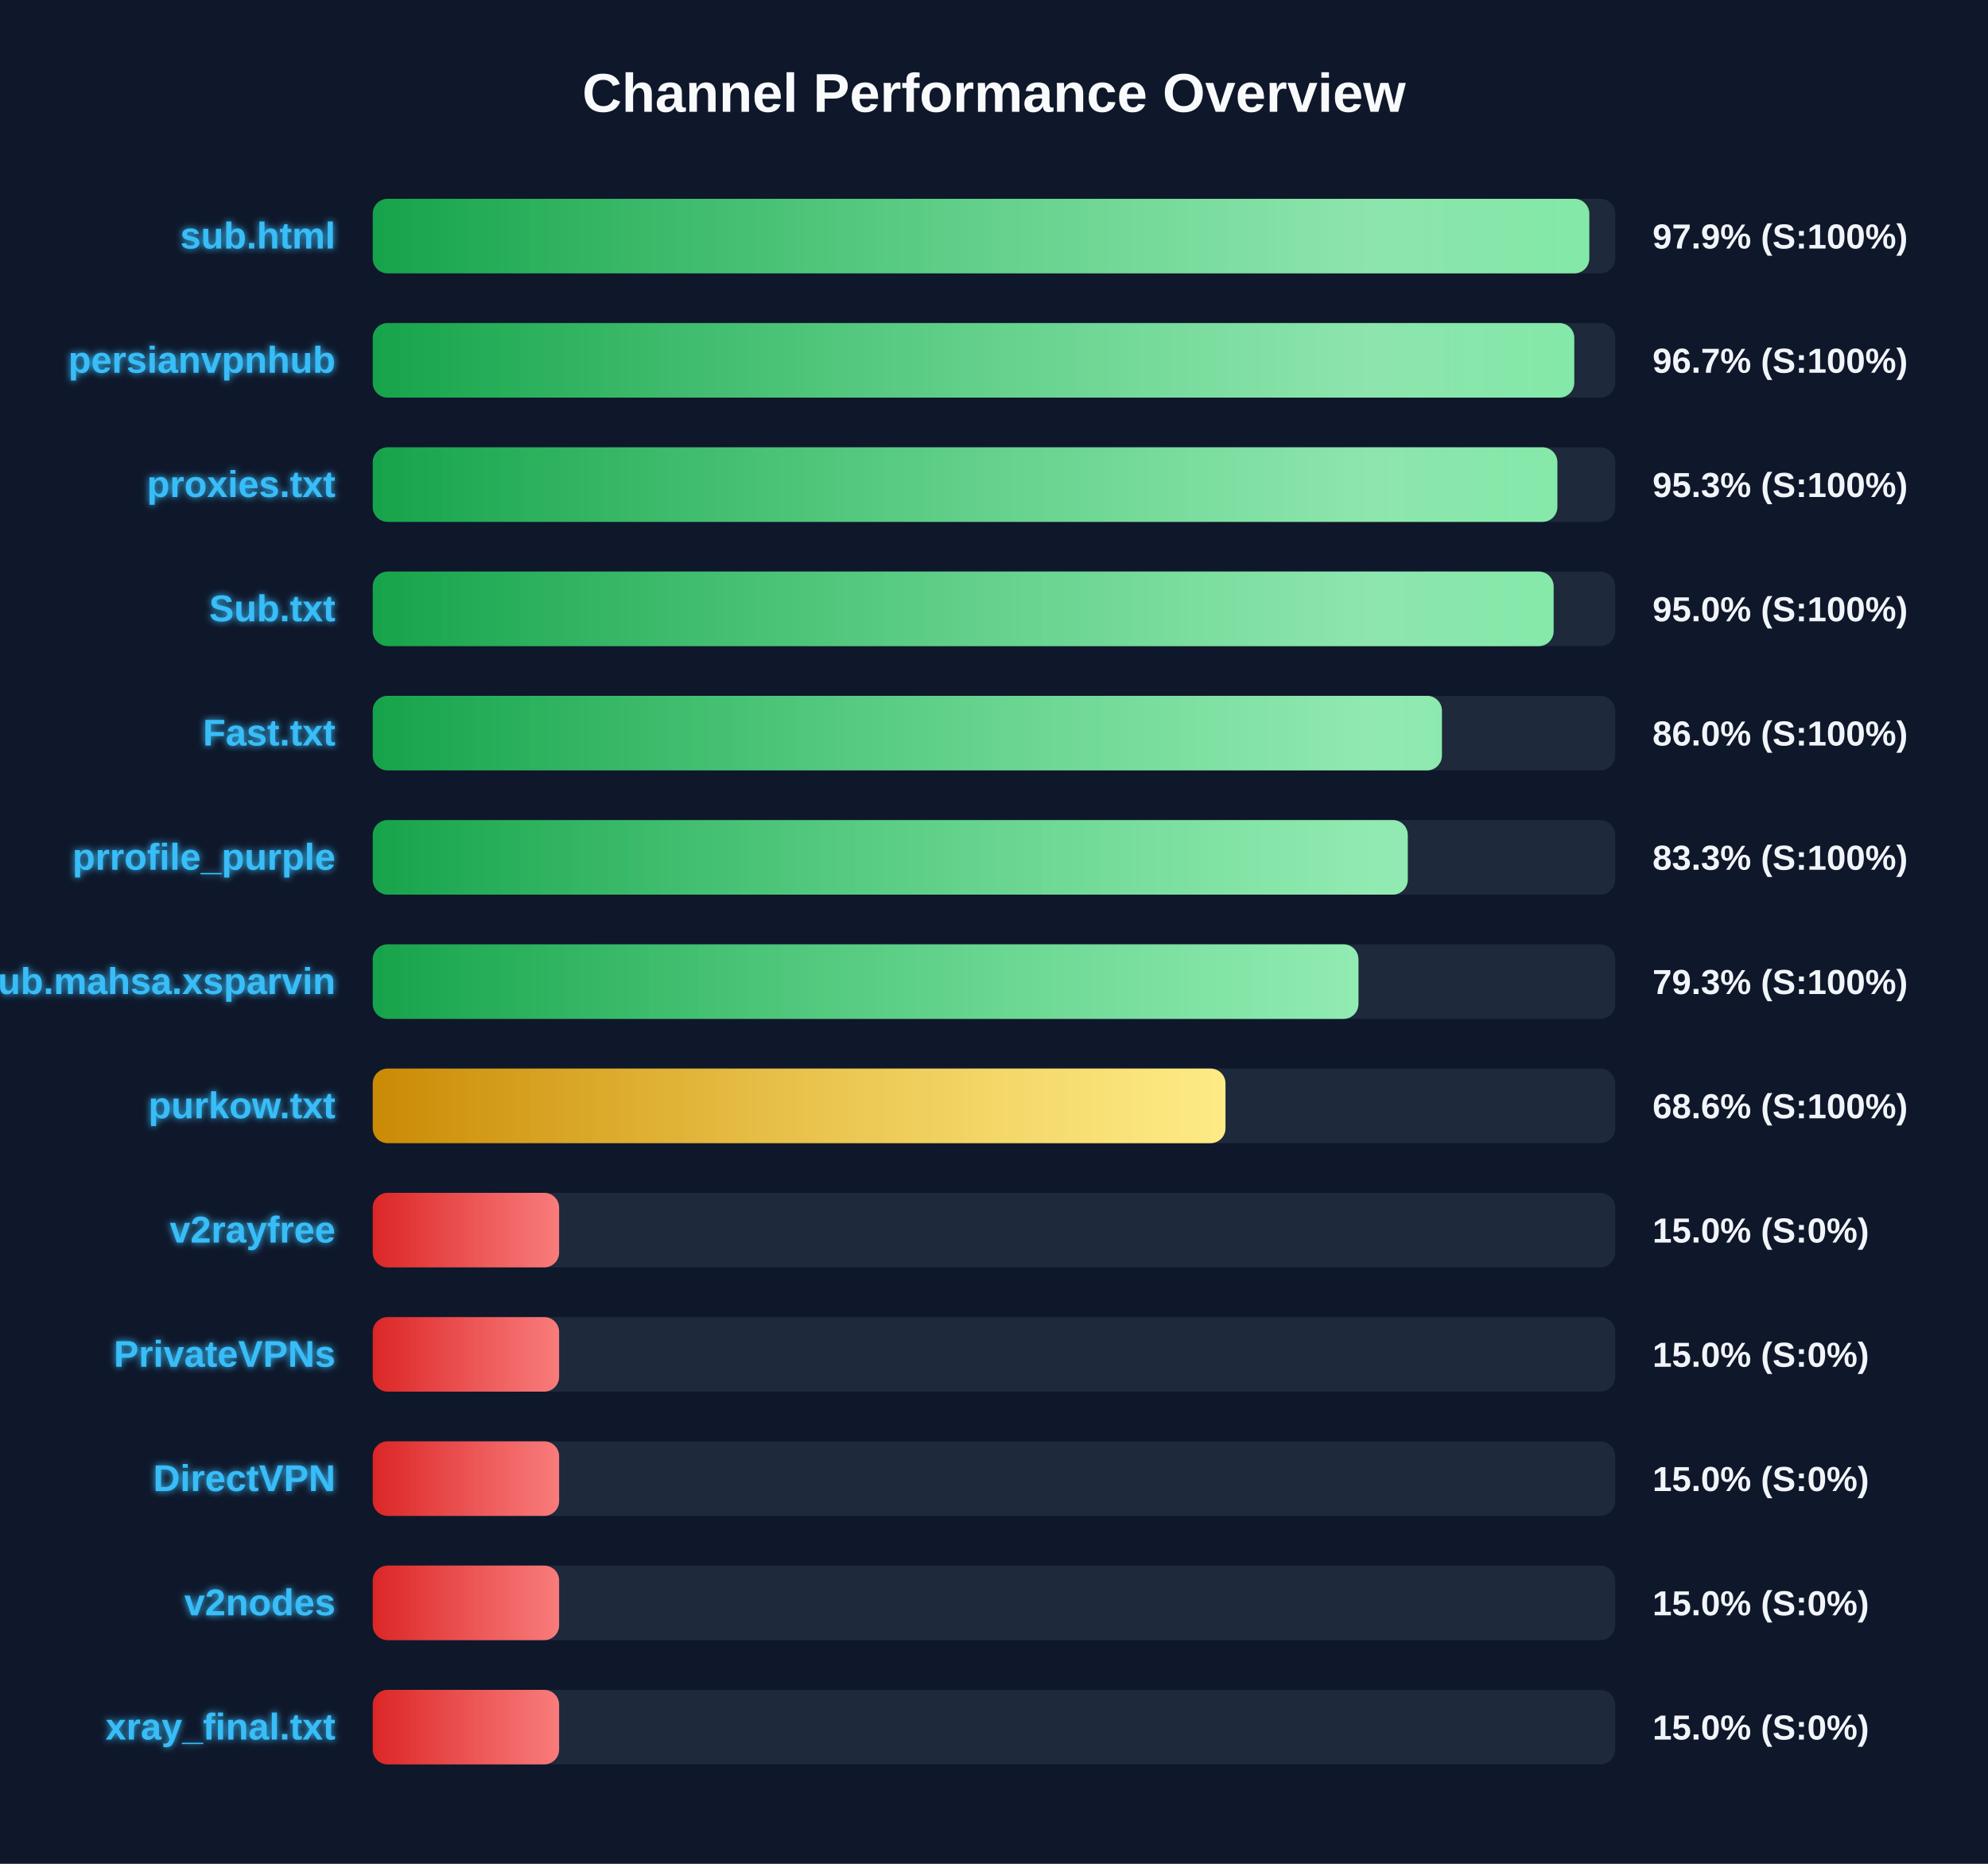
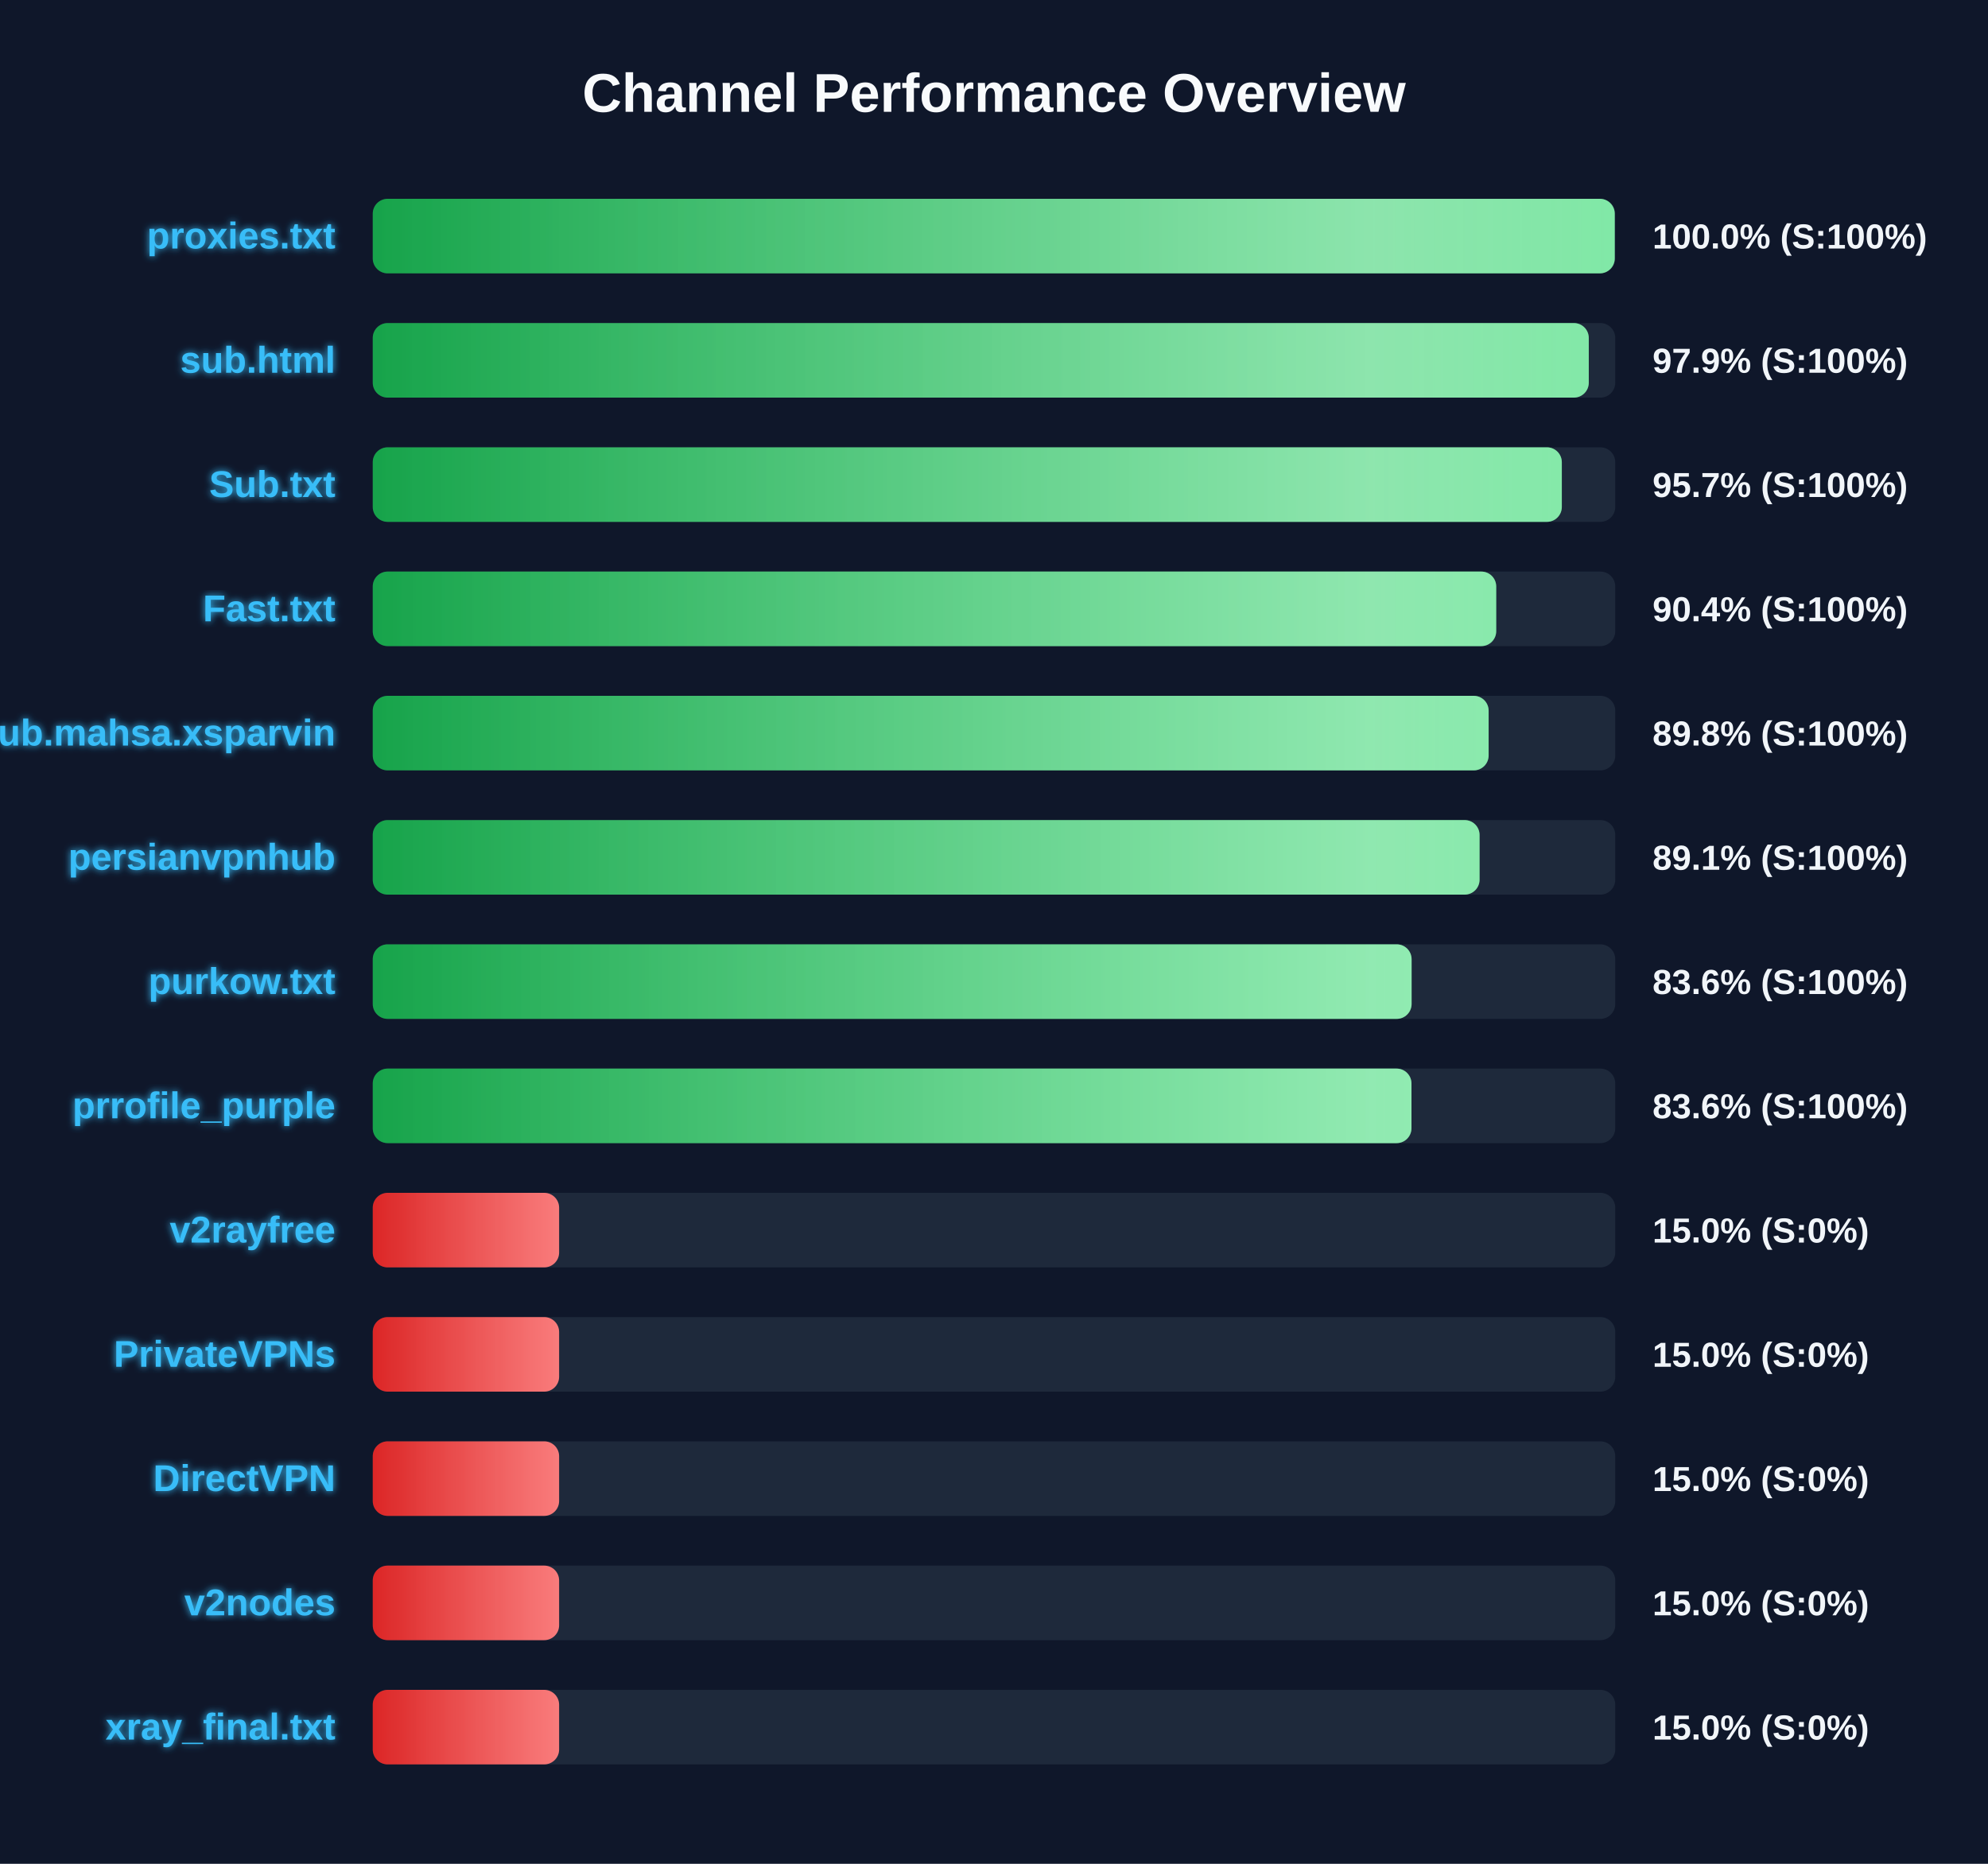
<svg xmlns="http://www.w3.org/2000/svg" width="800" height="750" version="1.1">
  <defs>
    <linearGradient id="grad-green" x1="0%" y1="0%" x2="100%" y2="0%">
      <stop offset="0%" stop-color="#16a34a" />
      <stop offset="100%" stop-color="#4ade80" />
    </linearGradient>
    <linearGradient id="grad-yellow" x1="0%" y1="0%" x2="100%" y2="0%">
      <stop offset="0%" stop-color="#ca8a04" />
      <stop offset="100%" stop-color="#fde047" />
    </linearGradient>
    <linearGradient id="grad-red" x1="0%" y1="0%" x2="100%" y2="0%">
      <stop offset="0%" stop-color="#dc2626" />
      <stop offset="100%" stop-color="#f87171" />
    </linearGradient>
    <linearGradient id="shimmer" x1="0%" y1="0%" x2="100%" y2="0%">
      <stop offset="0%" stop-color="rgba(255,255,255,0)" />
      <stop offset="50%" stop-color="rgba(255,255,255,0.4)" />
      <stop offset="100%" stop-color="rgba(255,255,255,0)" />
    </linearGradient>
    <filter id="glow" x="-20%" y="-20%" width="140%" height="140%">
      <feGaussianBlur stdDeviation="1.5" result="blur" />
      <feComposite in="SourceGraphic" in2="blur" operator="over" />
    </filter>
  </defs>
  <style>
        .bg-rect { fill: #0f172a; }
        .title { font: bold 22px 'Segoe UI', Arial, sans-serif; fill: #f8fafc; }
        .row { font: bold 15px 'Segoe UI', Arial, sans-serif; fill: #38bdf8; filter: url(#glow); }
        .score { font: bold 14px 'Segoe UI', Arial, sans-serif; fill: #f1f5f9; }
        @keyframes shimmer-anim {
            0% { transform: translateX(-100%); }
            100% { transform: translateX(200%); }
        }
        .shimmer-rect {
            animation: shimmer-anim 2.5s infinite linear;
        }
    </style>
  <rect width="100%" height="100%" class="bg-rect" />
  <text x="400" y="45" text-anchor="middle" class="title">Channel Performance Overview</text>
  <rect x="150" y="80" width="500" height="30" fill="#1e293b" rx="6" />
  <clipPath id="clip-0">
-     <rect x="150" y="80" width="489.55" height="30" rx="6" />
+     <rect x="150" y="80" width="499.8" height="30" rx="6" />
  </clipPath>
-   <rect x="150" y="80" width="489.55" height="30" fill="url(#grad-green)" rx="6" />
+   <rect x="150" y="80" width="499.8" height="30" fill="url(#grad-green)" rx="6" />
  <g clip-path="url(#clip-0)">
    <rect x="150" y="80" width="100%" height="30" fill="url(#shimmer)" class="shimmer-rect" />
  </g>
-   <text x="135" y="100" text-anchor="end" class="row">sub.html</text>
-   <text x="665" y="100" text-anchor="start" class="score">97.9% (S:100%)</text>
+   <text x="135" y="100" text-anchor="end" class="row">proxies.txt</text>
+   <text x="665" y="100" text-anchor="start" class="score">100.0% (S:100%)</text>
  <rect x="150" y="130" width="500" height="30" fill="#1e293b" rx="6" />
  <clipPath id="clip-1">
-     <rect x="150" y="130" width="483.5" height="30" rx="6" />
+     <rect x="150" y="130" width="489.35" height="30" rx="6" />
  </clipPath>
-   <rect x="150" y="130" width="483.5" height="30" fill="url(#grad-green)" rx="6" />
+   <rect x="150" y="130" width="489.35" height="30" fill="url(#grad-green)" rx="6" />
  <g clip-path="url(#clip-1)">
    <rect x="150" y="130" width="100%" height="30" fill="url(#shimmer)" class="shimmer-rect" />
  </g>
-   <text x="135" y="150" text-anchor="end" class="row">persianvpnhub</text>
-   <text x="665" y="150" text-anchor="start" class="score">96.7% (S:100%)</text>
+   <text x="135" y="150" text-anchor="end" class="row">sub.html</text>
+   <text x="665" y="150" text-anchor="start" class="score">97.9% (S:100%)</text>
  <rect x="150" y="180" width="500" height="30" fill="#1e293b" rx="6" />
  <clipPath id="clip-2">
-     <rect x="150" y="180" width="476.7" height="30" rx="6" />
+     <rect x="150" y="180" width="478.5" height="30" rx="6" />
  </clipPath>
-   <rect x="150" y="180" width="476.7" height="30" fill="url(#grad-green)" rx="6" />
+   <rect x="150" y="180" width="478.5" height="30" fill="url(#grad-green)" rx="6" />
  <g clip-path="url(#clip-2)">
    <rect x="150" y="180" width="100%" height="30" fill="url(#shimmer)" class="shimmer-rect" />
  </g>
-   <text x="135" y="200" text-anchor="end" class="row">proxies.txt</text>
-   <text x="665" y="200" text-anchor="start" class="score">95.3% (S:100%)</text>
+   <text x="135" y="200" text-anchor="end" class="row">Sub.txt</text>
+   <text x="665" y="200" text-anchor="start" class="score">95.7% (S:100%)</text>
  <rect x="150" y="230" width="500" height="30" fill="#1e293b" rx="6" />
  <clipPath id="clip-3">
-     <rect x="150" y="230" width="475.2" height="30" rx="6" />
+     <rect x="150" y="230" width="452.1" height="30" rx="6" />
  </clipPath>
-   <rect x="150" y="230" width="475.2" height="30" fill="url(#grad-green)" rx="6" />
+   <rect x="150" y="230" width="452.1" height="30" fill="url(#grad-green)" rx="6" />
  <g clip-path="url(#clip-3)">
    <rect x="150" y="230" width="100%" height="30" fill="url(#shimmer)" class="shimmer-rect" />
  </g>
-   <text x="135" y="250" text-anchor="end" class="row">Sub.txt</text>
-   <text x="665" y="250" text-anchor="start" class="score">95.0% (S:100%)</text>
+   <text x="135" y="250" text-anchor="end" class="row">Fast.txt</text>
+   <text x="665" y="250" text-anchor="start" class="score">90.4% (S:100%)</text>
  <rect x="150" y="280" width="500" height="30" fill="#1e293b" rx="6" />
  <clipPath id="clip-4">
-     <rect x="150" y="280" width="430.25" height="30" rx="6" />
+     <rect x="150" y="280" width="449.05" height="30" rx="6" />
  </clipPath>
-   <rect x="150" y="280" width="430.25" height="30" fill="url(#grad-green)" rx="6" />
+   <rect x="150" y="280" width="449.05" height="30" fill="url(#grad-green)" rx="6" />
  <g clip-path="url(#clip-4)">
    <rect x="150" y="280" width="100%" height="30" fill="url(#shimmer)" class="shimmer-rect" />
  </g>
-   <text x="135" y="300" text-anchor="end" class="row">Fast.txt</text>
-   <text x="665" y="300" text-anchor="start" class="score">86.0% (S:100%)</text>
+   <text x="135" y="300" text-anchor="end" class="row">Sub.mahsa.xsparvin</text>
+   <text x="665" y="300" text-anchor="start" class="score">89.8% (S:100%)</text>
  <rect x="150" y="330" width="500" height="30" fill="#1e293b" rx="6" />
  <clipPath id="clip-5">
-     <rect x="150" y="330" width="416.5" height="30" rx="6" />
+     <rect x="150" y="330" width="445.4" height="30" rx="6" />
  </clipPath>
-   <rect x="150" y="330" width="416.5" height="30" fill="url(#grad-green)" rx="6" />
+   <rect x="150" y="330" width="445.4" height="30" fill="url(#grad-green)" rx="6" />
  <g clip-path="url(#clip-5)">
    <rect x="150" y="330" width="100%" height="30" fill="url(#shimmer)" class="shimmer-rect" />
  </g>
-   <text x="135" y="350" text-anchor="end" class="row">prrofile_purple</text>
-   <text x="665" y="350" text-anchor="start" class="score">83.3% (S:100%)</text>
+   <text x="135" y="350" text-anchor="end" class="row">persianvpnhub</text>
+   <text x="665" y="350" text-anchor="start" class="score">89.1% (S:100%)</text>
  <rect x="150" y="380" width="500" height="30" fill="#1e293b" rx="6" />
  <clipPath id="clip-6">
-     <rect x="150" y="380" width="396.65" height="30" rx="6" />
+     <rect x="150" y="380" width="418.05" height="30" rx="6" />
  </clipPath>
-   <rect x="150" y="380" width="396.65" height="30" fill="url(#grad-green)" rx="6" />
+   <rect x="150" y="380" width="418.05" height="30" fill="url(#grad-green)" rx="6" />
  <g clip-path="url(#clip-6)">
    <rect x="150" y="380" width="100%" height="30" fill="url(#shimmer)" class="shimmer-rect" />
  </g>
-   <text x="135" y="400" text-anchor="end" class="row">Sub.mahsa.xsparvin</text>
-   <text x="665" y="400" text-anchor="start" class="score">79.3% (S:100%)</text>
+   <text x="135" y="400" text-anchor="end" class="row">purkow.txt</text>
+   <text x="665" y="400" text-anchor="start" class="score">83.6% (S:100%)</text>
  <rect x="150" y="430" width="500" height="30" fill="#1e293b" rx="6" />
  <clipPath id="clip-7">
-     <rect x="150" y="430" width="343.15" height="30" rx="6" />
+     <rect x="150" y="430" width="418.0" height="30" rx="6" />
  </clipPath>
-   <rect x="150" y="430" width="343.15" height="30" fill="url(#grad-yellow)" rx="6" />
+   <rect x="150" y="430" width="418.0" height="30" fill="url(#grad-green)" rx="6" />
  <g clip-path="url(#clip-7)">
    <rect x="150" y="430" width="100%" height="30" fill="url(#shimmer)" class="shimmer-rect" />
  </g>
-   <text x="135" y="450" text-anchor="end" class="row">purkow.txt</text>
-   <text x="665" y="450" text-anchor="start" class="score">68.6% (S:100%)</text>
+   <text x="135" y="450" text-anchor="end" class="row">prrofile_purple</text>
+   <text x="665" y="450" text-anchor="start" class="score">83.6% (S:100%)</text>
  <rect x="150" y="480" width="500" height="30" fill="#1e293b" rx="6" />
  <clipPath id="clip-8">
    <rect x="150" y="480" width="75.0" height="30" rx="6" />
  </clipPath>
  <rect x="150" y="480" width="75.0" height="30" fill="url(#grad-red)" rx="6" />
  <g clip-path="url(#clip-8)">
    <rect x="150" y="480" width="100%" height="30" fill="url(#shimmer)" class="shimmer-rect" />
  </g>
  <text x="135" y="500" text-anchor="end" class="row">v2rayfree</text>
  <text x="665" y="500" text-anchor="start" class="score">15.0% (S:0%)</text>
  <rect x="150" y="530" width="500" height="30" fill="#1e293b" rx="6" />
  <clipPath id="clip-9">
    <rect x="150" y="530" width="75.0" height="30" rx="6" />
  </clipPath>
  <rect x="150" y="530" width="75.0" height="30" fill="url(#grad-red)" rx="6" />
  <g clip-path="url(#clip-9)">
    <rect x="150" y="530" width="100%" height="30" fill="url(#shimmer)" class="shimmer-rect" />
  </g>
  <text x="135" y="550" text-anchor="end" class="row">PrivateVPNs</text>
  <text x="665" y="550" text-anchor="start" class="score">15.0% (S:0%)</text>
  <rect x="150" y="580" width="500" height="30" fill="#1e293b" rx="6" />
  <clipPath id="clip-10">
    <rect x="150" y="580" width="75.0" height="30" rx="6" />
  </clipPath>
  <rect x="150" y="580" width="75.0" height="30" fill="url(#grad-red)" rx="6" />
  <g clip-path="url(#clip-10)">
    <rect x="150" y="580" width="100%" height="30" fill="url(#shimmer)" class="shimmer-rect" />
  </g>
  <text x="135" y="600" text-anchor="end" class="row">DirectVPN</text>
  <text x="665" y="600" text-anchor="start" class="score">15.0% (S:0%)</text>
  <rect x="150" y="630" width="500" height="30" fill="#1e293b" rx="6" />
  <clipPath id="clip-11">
    <rect x="150" y="630" width="75.0" height="30" rx="6" />
  </clipPath>
  <rect x="150" y="630" width="75.0" height="30" fill="url(#grad-red)" rx="6" />
  <g clip-path="url(#clip-11)">
    <rect x="150" y="630" width="100%" height="30" fill="url(#shimmer)" class="shimmer-rect" />
  </g>
  <text x="135" y="650" text-anchor="end" class="row">v2nodes</text>
  <text x="665" y="650" text-anchor="start" class="score">15.0% (S:0%)</text>
  <rect x="150" y="680" width="500" height="30" fill="#1e293b" rx="6" />
  <clipPath id="clip-12">
    <rect x="150" y="680" width="75.0" height="30" rx="6" />
  </clipPath>
  <rect x="150" y="680" width="75.0" height="30" fill="url(#grad-red)" rx="6" />
  <g clip-path="url(#clip-12)">
    <rect x="150" y="680" width="100%" height="30" fill="url(#shimmer)" class="shimmer-rect" />
  </g>
  <text x="135" y="700" text-anchor="end" class="row">xray_final.txt</text>
  <text x="665" y="700" text-anchor="start" class="score">15.0% (S:0%)</text>
</svg>
